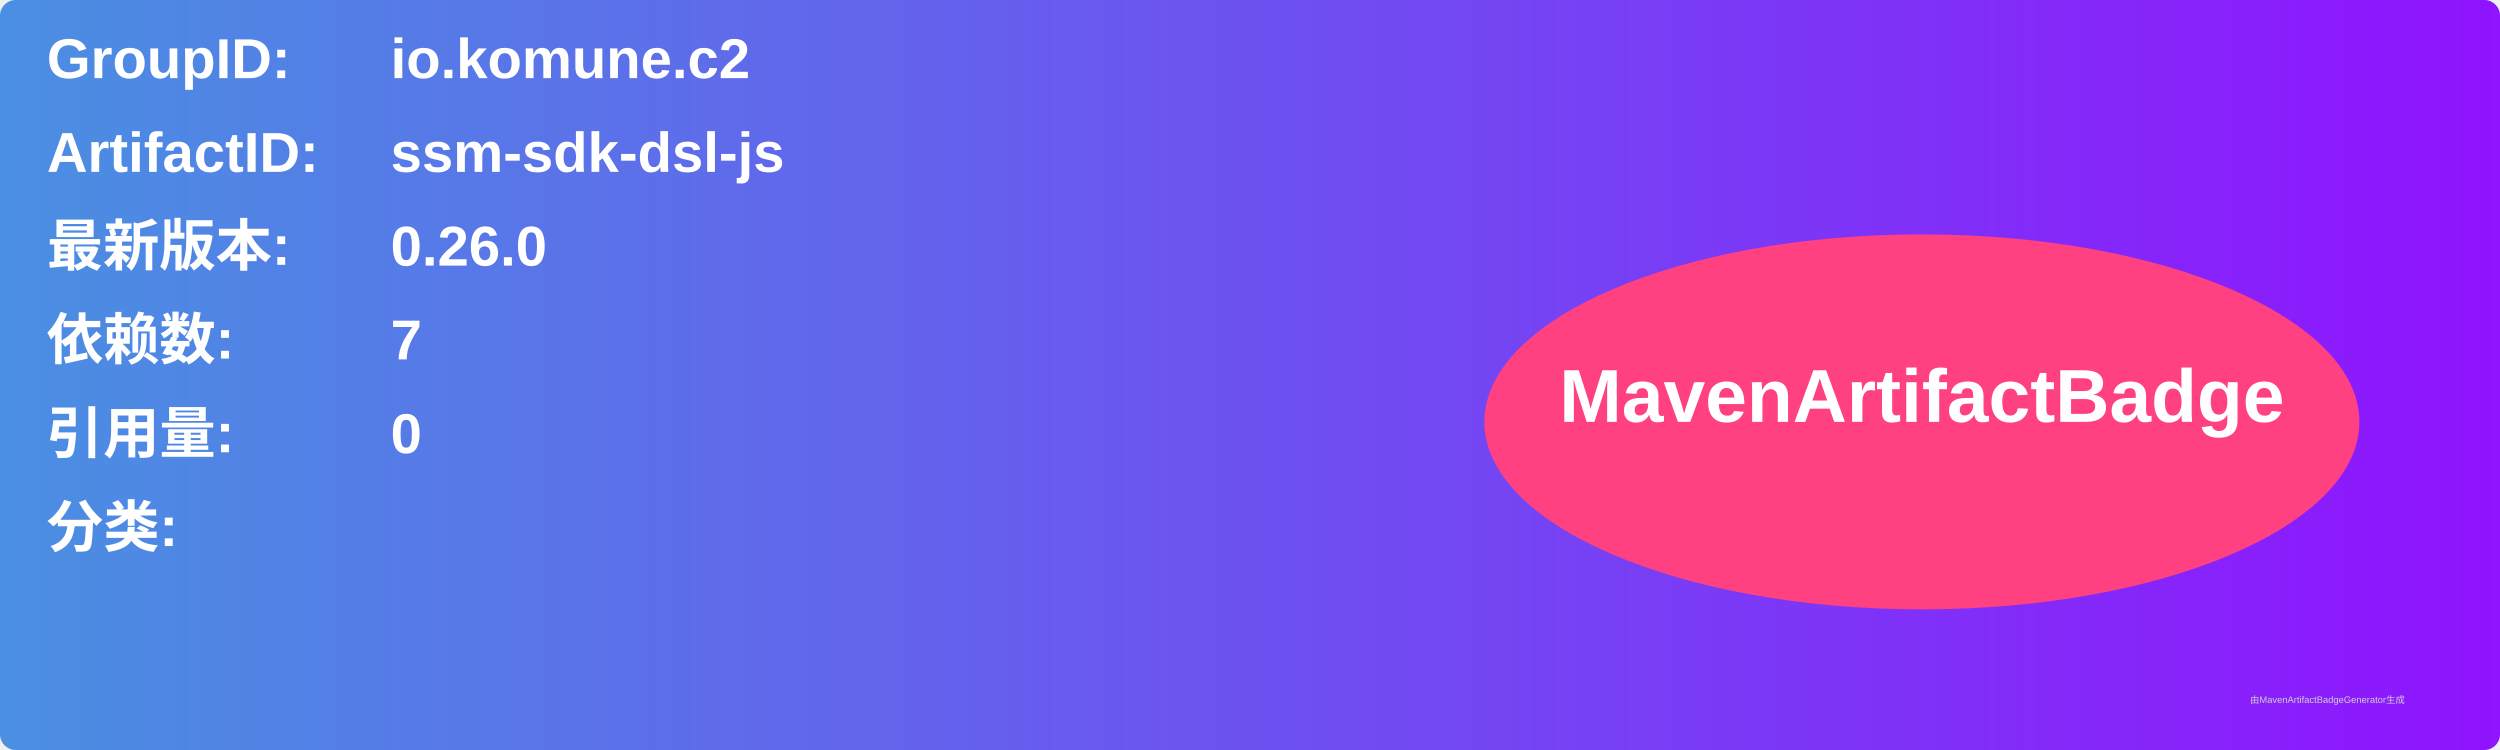
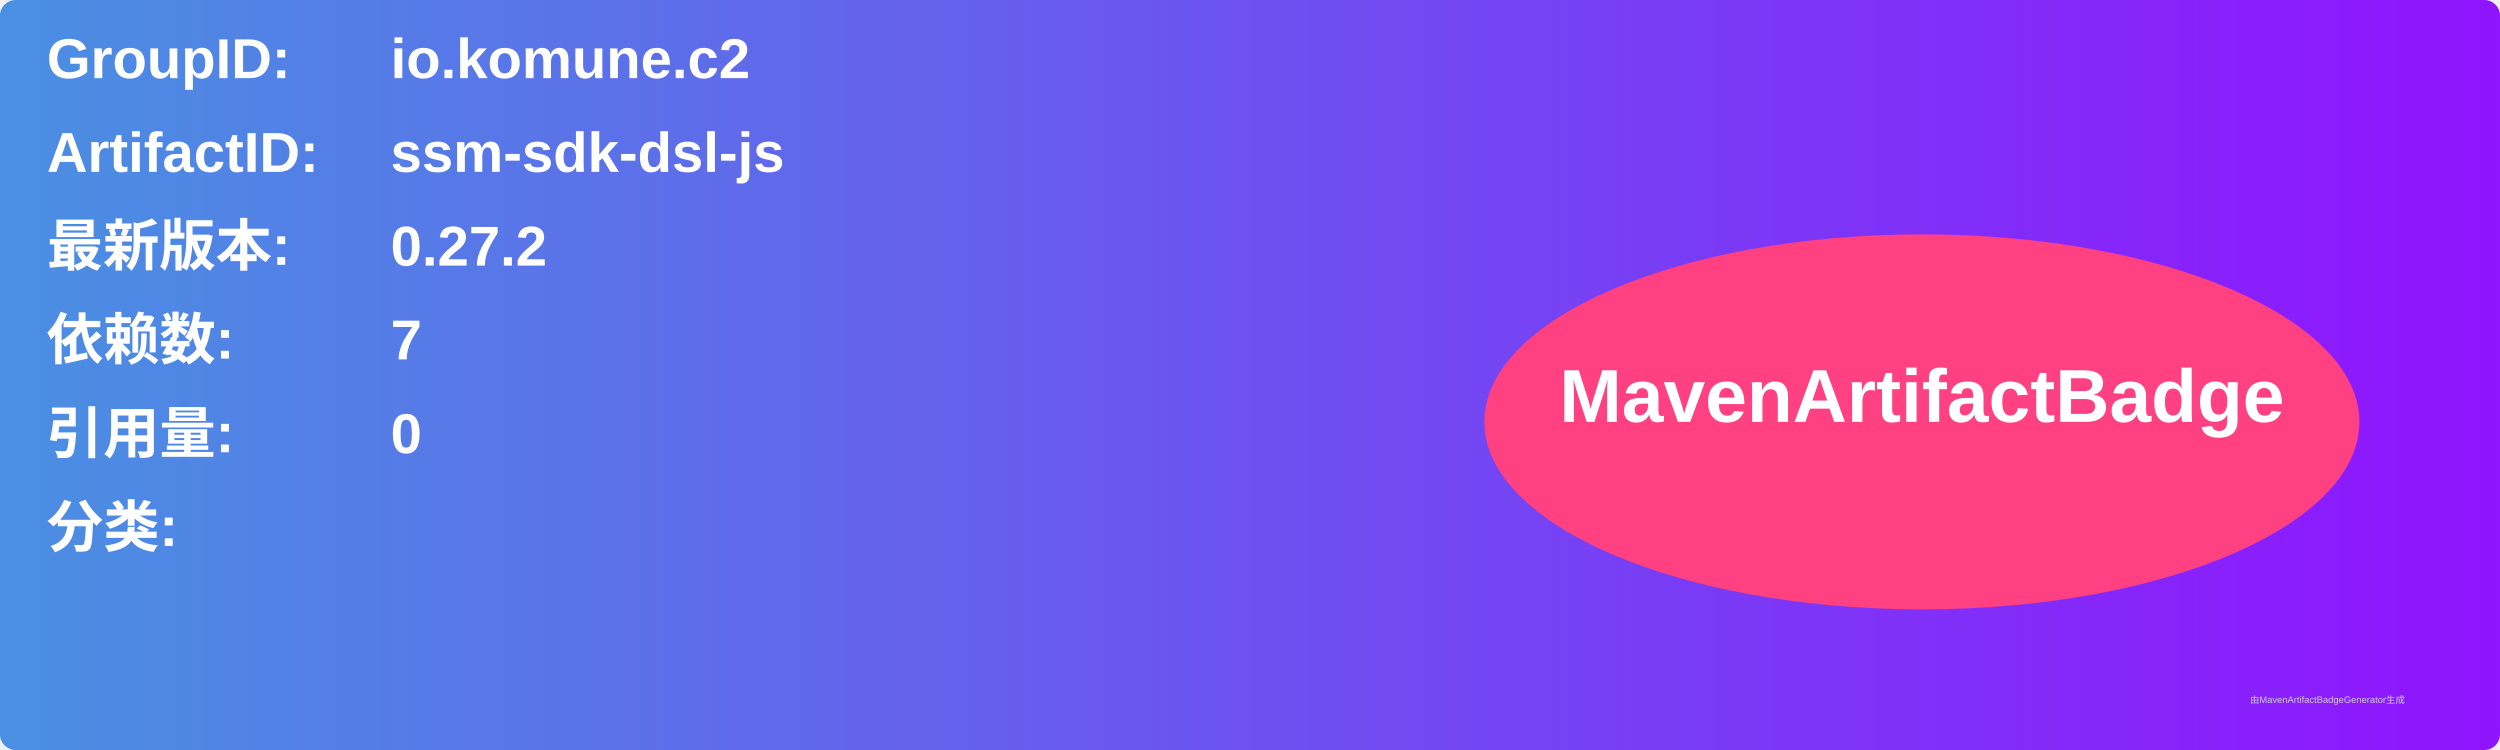
<svg xmlns="http://www.w3.org/2000/svg" width="800" height="240" viewBox="0 0 800 240">
  <linearGradient id="grad" x1="0%" y1="0%" x2="100%" y2="0%">
    <stop offset="0%" stop-color="#4a90e2" />
    <stop offset="100%" stop-color="#9013fe" />
  </linearGradient>
  <rect width="100%" height="100%" rx="5" ry="5" fill="url(#grad)" />
  <g transform="translate(15, 15)">
    <text x="0" y="10" font-family="Arial" font-size="18" fill="white" font-weight="bold" width="260">GroupID:</text>
    <text x="110" y="10" font-family="Arial" font-size="18" fill="white" font-weight="bold" width="460">io.komune.c2</text>
    <text x="0" y="40" font-family="Arial" font-size="18" fill="white" font-weight="bold" width="260">ArtifactID:</text>
    <text x="110" y="40" font-family="Arial" font-size="18" fill="white" font-weight="bold" width="460">ssm-sdk-dsl-js</text>
    <text x="0" y="70" font-family="Arial" font-size="18" fill="white" font-weight="bold">最新版本:</text>
    <text x="110" y="70" font-family="Arial" font-size="18" fill="white" font-weight="bold">
-       <tspan font-weight="bold">0.26.0</tspan>
+       <tspan font-weight="bold">0.27.2</tspan>
    </text>
    <text x="0" y="100" font-family="Arial" font-size="18" fill="white" font-weight="bold">依赖数: </text>
    <text x="110" y="100" font-family="Arial" font-size="18" fill="white">
      <tspan font-weight="bold">7</tspan>
    </text>
    <text x="0" y="130" font-family="Arial" font-size="18" fill="white" font-weight="bold">引用量: </text>
    <text x="110" y="130" font-family="Arial" font-size="18" fill="white">
      <tspan font-weight="bold">0</tspan>
    </text>
    <text x="0" y="160" font-family="Arial" font-size="18" fill="white" font-weight="bold">分类:</text>
    <text x="10" y="190" font-family="Arial" font-size="10" fill="white">
      <tspan font-weight="bold" />
    </text>
    <ellipse cx="600" cy="120" rx="140" ry="60" fill="#ff4081" />
    <text x="600" y="120" text-anchor="middle" font-family="Arial" font-size="24" fill="white" font-weight="bold">MavenArtifactBadge</text>
  </g>
  <text x="720" y="225" font-family="Arial" font-size="3" fill="#d0d0d0">由MavenArtifactBadgeGenerator生成</text>
</svg>
